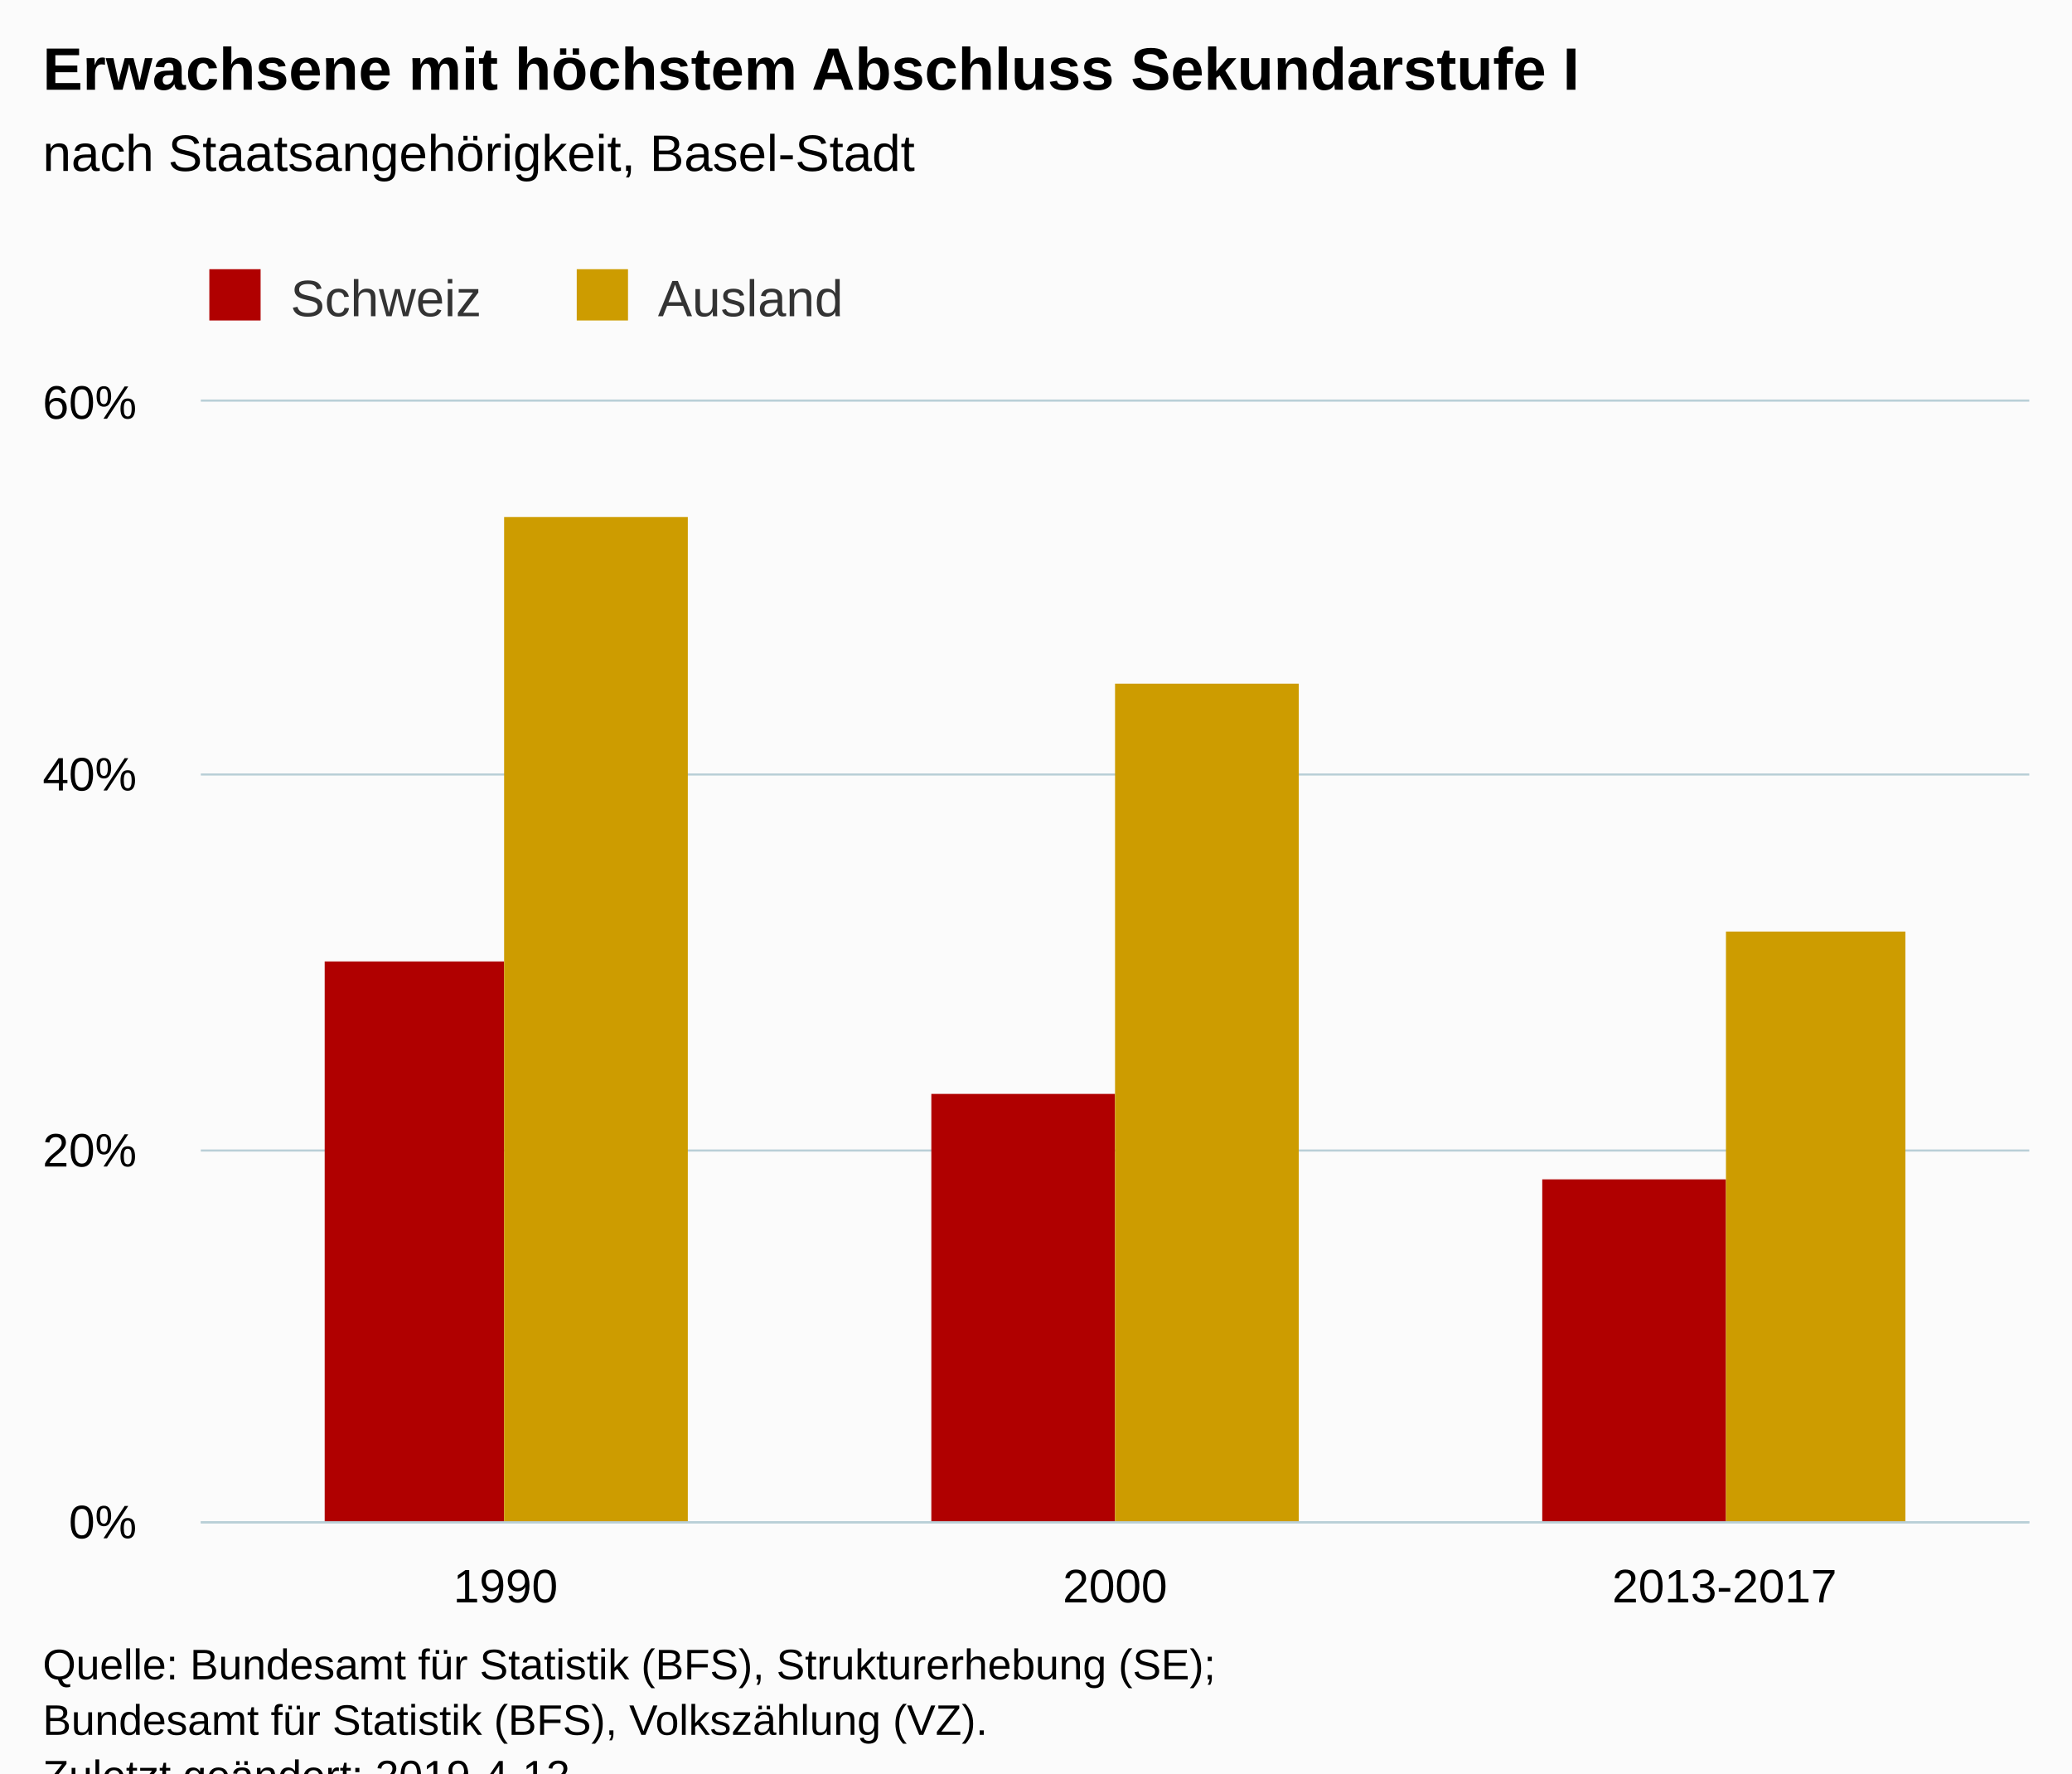
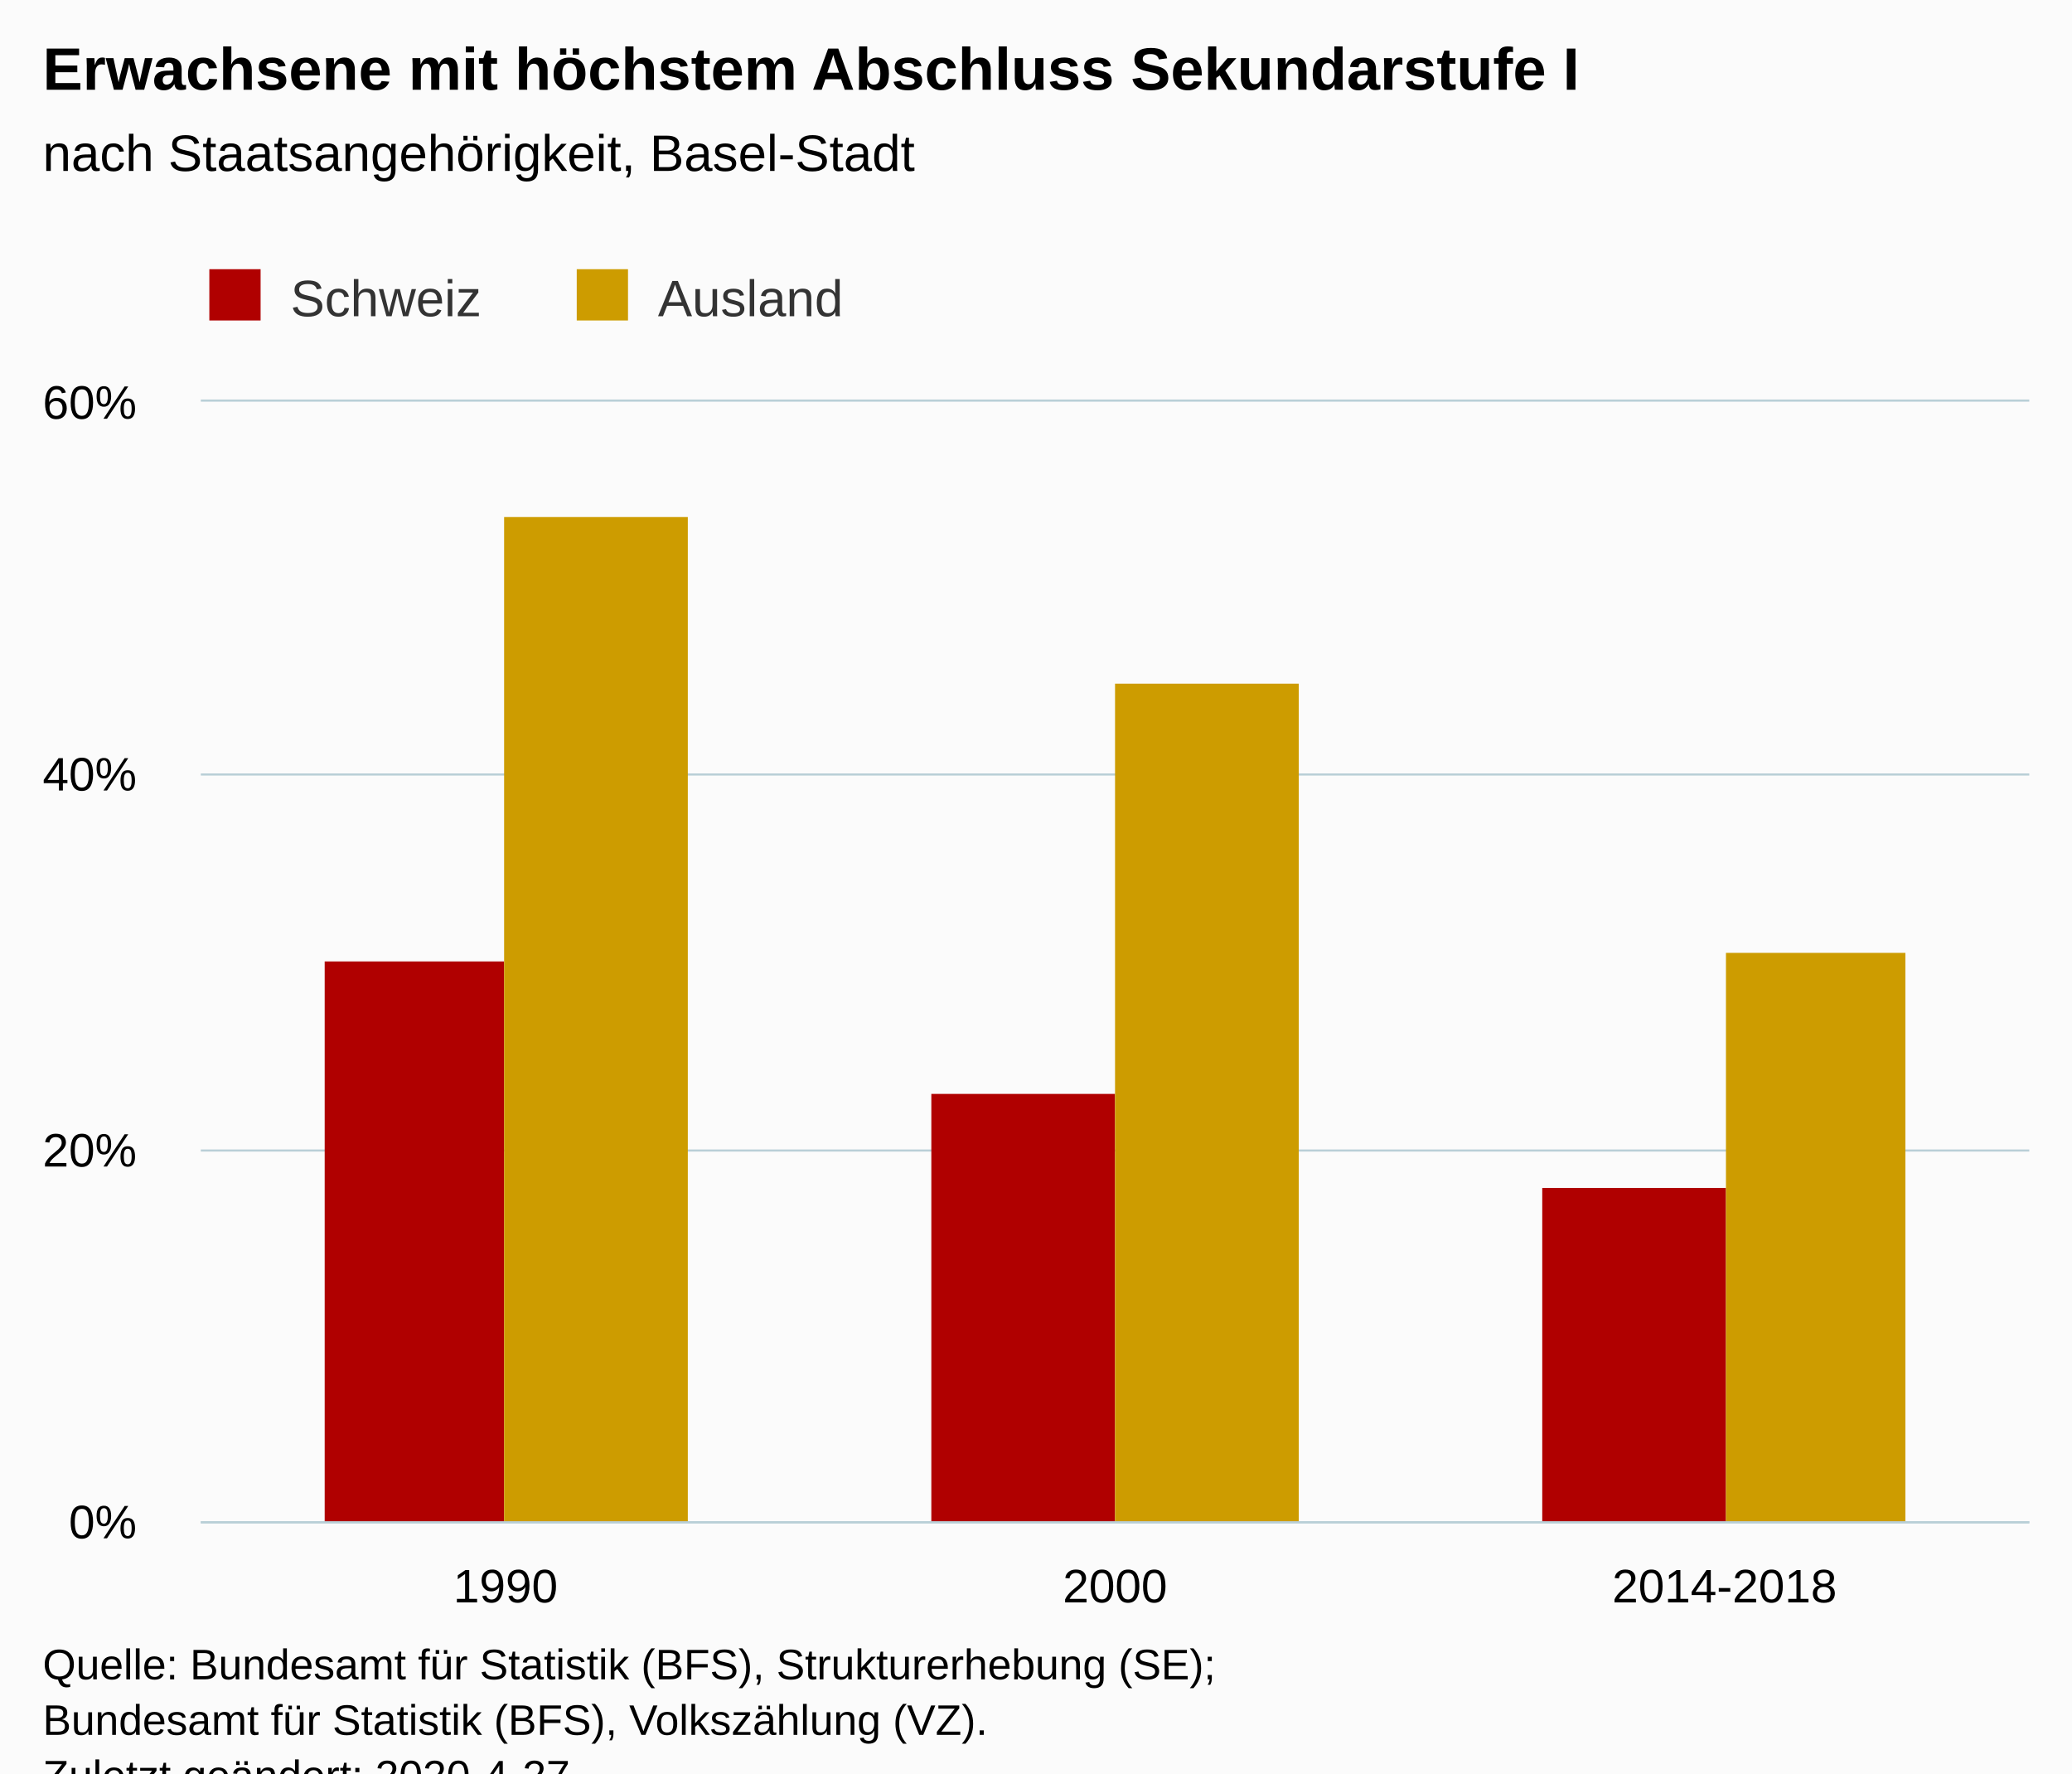
<svg xmlns="http://www.w3.org/2000/svg" version="1.1" class="highcharts-root" style="font-family:Arial;font-size:12px;" viewBox="0 0 485 415">
  <defs>
-     <clipPath id="highcharts-h2g30zy-6">
+     <clipPath id="highcharts-rerw6d7-6">
      <rect x="0" y="0" width="428" height="262" fill="none" />
    </clipPath>
-     <clipPath id="highcharts-h2g30zy-7">
+     <clipPath id="highcharts-rerw6d7-7">
      <rect x="0" y="0" width="428" height="262" fill="none" />
    </clipPath>
  </defs>
  <rect fill="#fbfbfb" class="highcharts-background" x="0" y="0" width="485" height="428" rx="0" ry="0" />
  <rect fill="none" class="highcharts-plot-background" x="47" y="94" width="428" height="262" />
  <g class="highcharts-pane-group" data-z-index="0" />
  <g class="highcharts-grid highcharts-xaxis-grid " data-z-index="1">
    <path fill="none" data-z-index="1" class="highcharts-grid-line" d="M 189.5 94 L 189.5 356" opacity="1" />
    <path fill="none" data-z-index="1" class="highcharts-grid-line" d="M 331.5 94 L 331.5 356" opacity="1" />
    <path fill="none" data-z-index="1" class="highcharts-grid-line" d="M 474.5 94 L 474.5 356" opacity="1" />
    <path fill="none" data-z-index="1" class="highcharts-grid-line" d="M 46.5 94 L 46.5 356" opacity="1" />
  </g>
  <g class="highcharts-grid highcharts-yaxis-grid " data-z-index="1">
    <path fill="none" stroke="#B9CFD7" stroke-width="0.5" data-z-index="1" class="highcharts-grid-line" d="M 47 356.25 L 475 356.25" opacity="1" />
    <path fill="none" stroke="#B9CFD7" stroke-width="0.5" data-z-index="1" class="highcharts-grid-line" d="M 47 269.25 L 475 269.25" opacity="1" />
    <path fill="none" stroke="#B9CFD7" stroke-width="0.5" data-z-index="1" class="highcharts-grid-line" d="M 47 181.25 L 475 181.25" opacity="1" />
    <path fill="none" stroke="#B9CFD7" stroke-width="0.5" data-z-index="1" class="highcharts-grid-line" d="M 47 93.75 L 475 93.75" opacity="1" />
  </g>
  <rect fill="none" class="highcharts-plot-border" data-z-index="1" x="47" y="94" width="428" height="262" />
  <g class="highcharts-axis highcharts-xaxis " data-z-index="2">
    <path fill="none" class="highcharts-axis-line" stroke="#B9CFD7" stroke-width="0.5" data-z-index="7" d="M 47 356.25 L 475 356.25" />
  </g>
  <g class="highcharts-axis highcharts-yaxis " data-z-index="2">
    <path fill="none" class="highcharts-axis-line" data-z-index="7" d="M 47 94 L 47 356" />
  </g>
  <g class="highcharts-series-group" data-z-index="3">
-     <g data-z-index="0.1" class="highcharts-series highcharts-series-0 highcharts-column-series " transform="translate(47,94) scale(1 1)" clip-path="url(#highcharts-h2g30zy-7)">
+     <g data-z-index="0.1" class="highcharts-series highcharts-series-0 highcharts-column-series " transform="translate(47,94) scale(1 1)" clip-path="url(#highcharts-rerw6d7-7)">
      <rect x="29" y="131" width="42" height="132" fill="#b00000" class="highcharts-point" />
      <rect x="171" y="162" width="43" height="101" fill="#b00000" class="highcharts-point" />
-       <rect x="314" y="182" width="43" height="81" fill="#b00000" class="highcharts-point" />
+       <rect x="314" y="184" width="43" height="79" fill="#b00000" class="highcharts-point" />
    </g>
    <g data-z-index="0.1" class="highcharts-markers highcharts-series-0 highcharts-column-series " transform="translate(47,94) scale(1 1)" clip-path="none" />
-     <g data-z-index="0.1" class="highcharts-series highcharts-series-1 highcharts-column-series " transform="translate(47,94) scale(1 1)" clip-path="url(#highcharts-h2g30zy-7)">
+     <g data-z-index="0.1" class="highcharts-series highcharts-series-1 highcharts-column-series " transform="translate(47,94) scale(1 1)" clip-path="url(#highcharts-rerw6d7-7)">
      <rect x="71" y="27" width="43" height="236" fill="#cd9c00" class="highcharts-point" />
      <rect x="214" y="66" width="43" height="197" fill="#cd9c00" class="highcharts-point" />
-       <rect x="357" y="124" width="42" height="139" fill="#cd9c00" class="highcharts-point" />
+       <rect x="357" y="129" width="42" height="134" fill="#cd9c00" class="highcharts-point" />
    </g>
    <g data-z-index="0.1" class="highcharts-markers highcharts-series-1 highcharts-column-series " transform="translate(47,94) scale(1 1)" clip-path="none" />
  </g>
  <text x="10" text-anchor="start" class="highcharts-title" data-z-index="4" style="color:#000000;font-size:14px;font-weight:bold;fill:#000000;" y="21">
    <tspan>Erwachsene mit höchstem Abschluss Sekundarstufe I</tspan>
  </text>
  <text x="10" text-anchor="start" class="highcharts-subtitle" data-z-index="4" style="color:#000000;font-size:12px;font-weight:normal;font-family:Arial;fill:#000000;" y="40">
    <tspan>nach Staatsangehörigkeit, Basel-Stadt</tspan>
  </text>
  <g class="highcharts-legend" data-z-index="7" transform="translate(39,56)">
    <rect fill="none" class="highcharts-legend-box" rx="0" ry="0" x="0" y="0" width="168" height="26" visibility="visible" />
    <g data-z-index="1">
      <g>
        <g class="highcharts-legend-item highcharts-column-series highcharts-color-undefined highcharts-series-0" data-z-index="1" transform="translate(8,3)">
          <text x="21" style="color:#333333;font-size:12px;font-weight:normal;cursor:pointer;fill:#333333;" text-anchor="start" data-z-index="2" y="15">
            <tspan>Schweiz</tspan>
          </text>
          <rect x="2" y="4" width="12" height="12" fill="#b00000" class="highcharts-point" data-z-index="3" />
        </g>
        <g class="highcharts-legend-item highcharts-column-series highcharts-color-undefined highcharts-series-1" data-z-index="1" transform="translate(94,3)">
          <text x="21" y="15" style="color:#333333;font-size:12px;font-weight:normal;cursor:pointer;fill:#333333;" text-anchor="start" data-z-index="2">
            <tspan>Ausland</tspan>
          </text>
          <rect x="2" y="4" width="12" height="12" fill="#cd9c00" class="highcharts-point" data-z-index="3" />
        </g>
      </g>
    </g>
  </g>
  <g class="highcharts-axis-labels highcharts-xaxis-labels " data-z-index="7">
    <text x="118.333" style="color:#000000;cursor:default;font-size:11px;fill:#000000;" text-anchor="middle" transform="translate(0,0)" y="375" opacity="1">1990</text>
    <text x="261" style="color:#000000;cursor:default;font-size:11px;fill:#000000;" text-anchor="middle" transform="translate(0,0)" y="375" opacity="1">2000</text>
-     <text x="403.667" style="color:#000000;cursor:default;font-size:11px;fill:#000000;" text-anchor="middle" transform="translate(0,0)" y="375" opacity="1">2013-2017</text>
+     <text x="403.667" style="color:#000000;cursor:default;font-size:11px;fill:#000000;" text-anchor="middle" transform="translate(0,0)" y="375" opacity="1">2014-2018</text>
  </g>
  <g class="highcharts-axis-labels highcharts-yaxis-labels " data-z-index="7">
    <text x="32" style="color:#000000;cursor:default;font-size:11px;fill:#000000;" text-anchor="end" transform="translate(0,0)" y="360" opacity="1">0%</text>
    <text x="32" style="color:#000000;cursor:default;font-size:11px;fill:#000000;" text-anchor="end" transform="translate(0,0)" y="273" opacity="1">20%</text>
    <text x="32" style="color:#000000;cursor:default;font-size:11px;fill:#000000;" text-anchor="end" transform="translate(0,0)" y="185" opacity="1">40%</text>
    <text x="32" style="color:#000000;cursor:default;font-size:11px;fill:#000000;" text-anchor="end" transform="translate(0,0)" y="98" opacity="1">60%</text>
  </g>
  <text x="10" class="highcharts-credits" text-anchor="start" data-z-index="8" style="cursor:default;color:#000000;font-size:10px;fill:#000000;" y="393">
    <tspan>Quelle: Bundesamt für Statistik (BFS), Strukturerhebung (SE);</tspan>
    <tspan x="10" dy="13">Bundesamt für Statistik (BFS), Volkszählung (VZ).</tspan>
-     <tspan x="10" dy="13">Zuletzt geändert: 2019-4-12</tspan>
+     <tspan x="10" dy="13">Zuletzt geändert: 2020-4-27</tspan>
  </text>
</svg>
